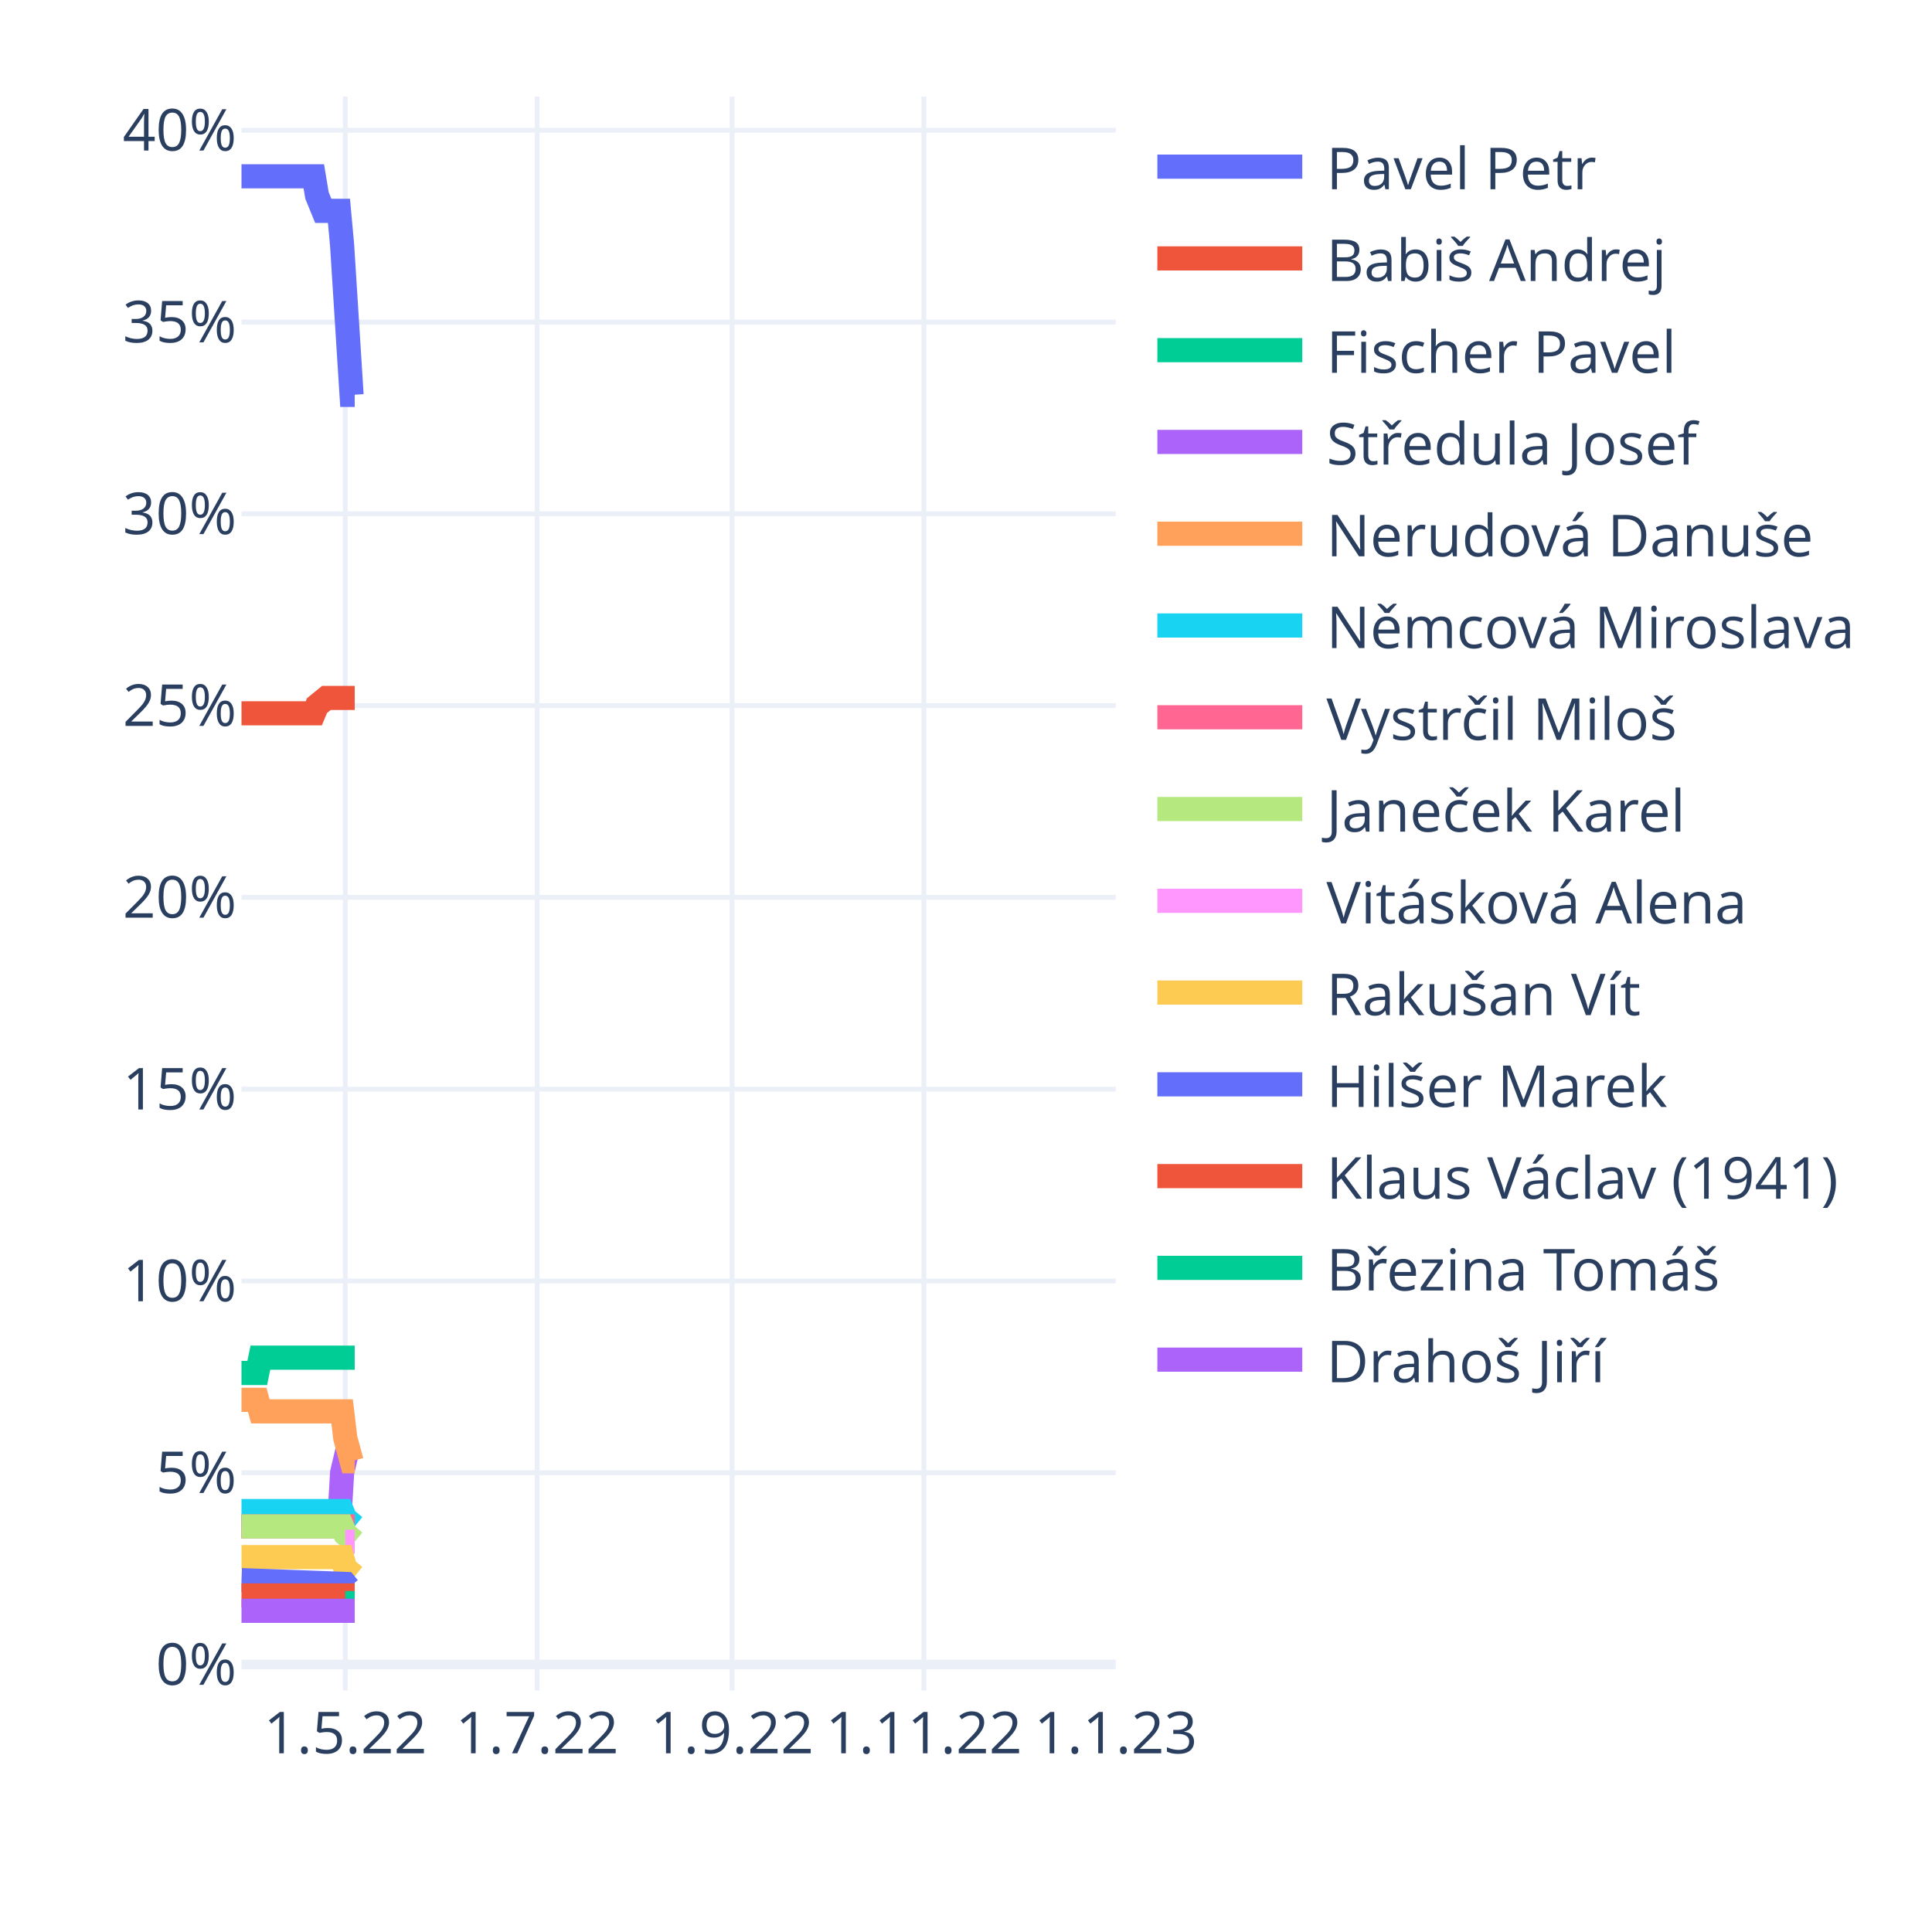
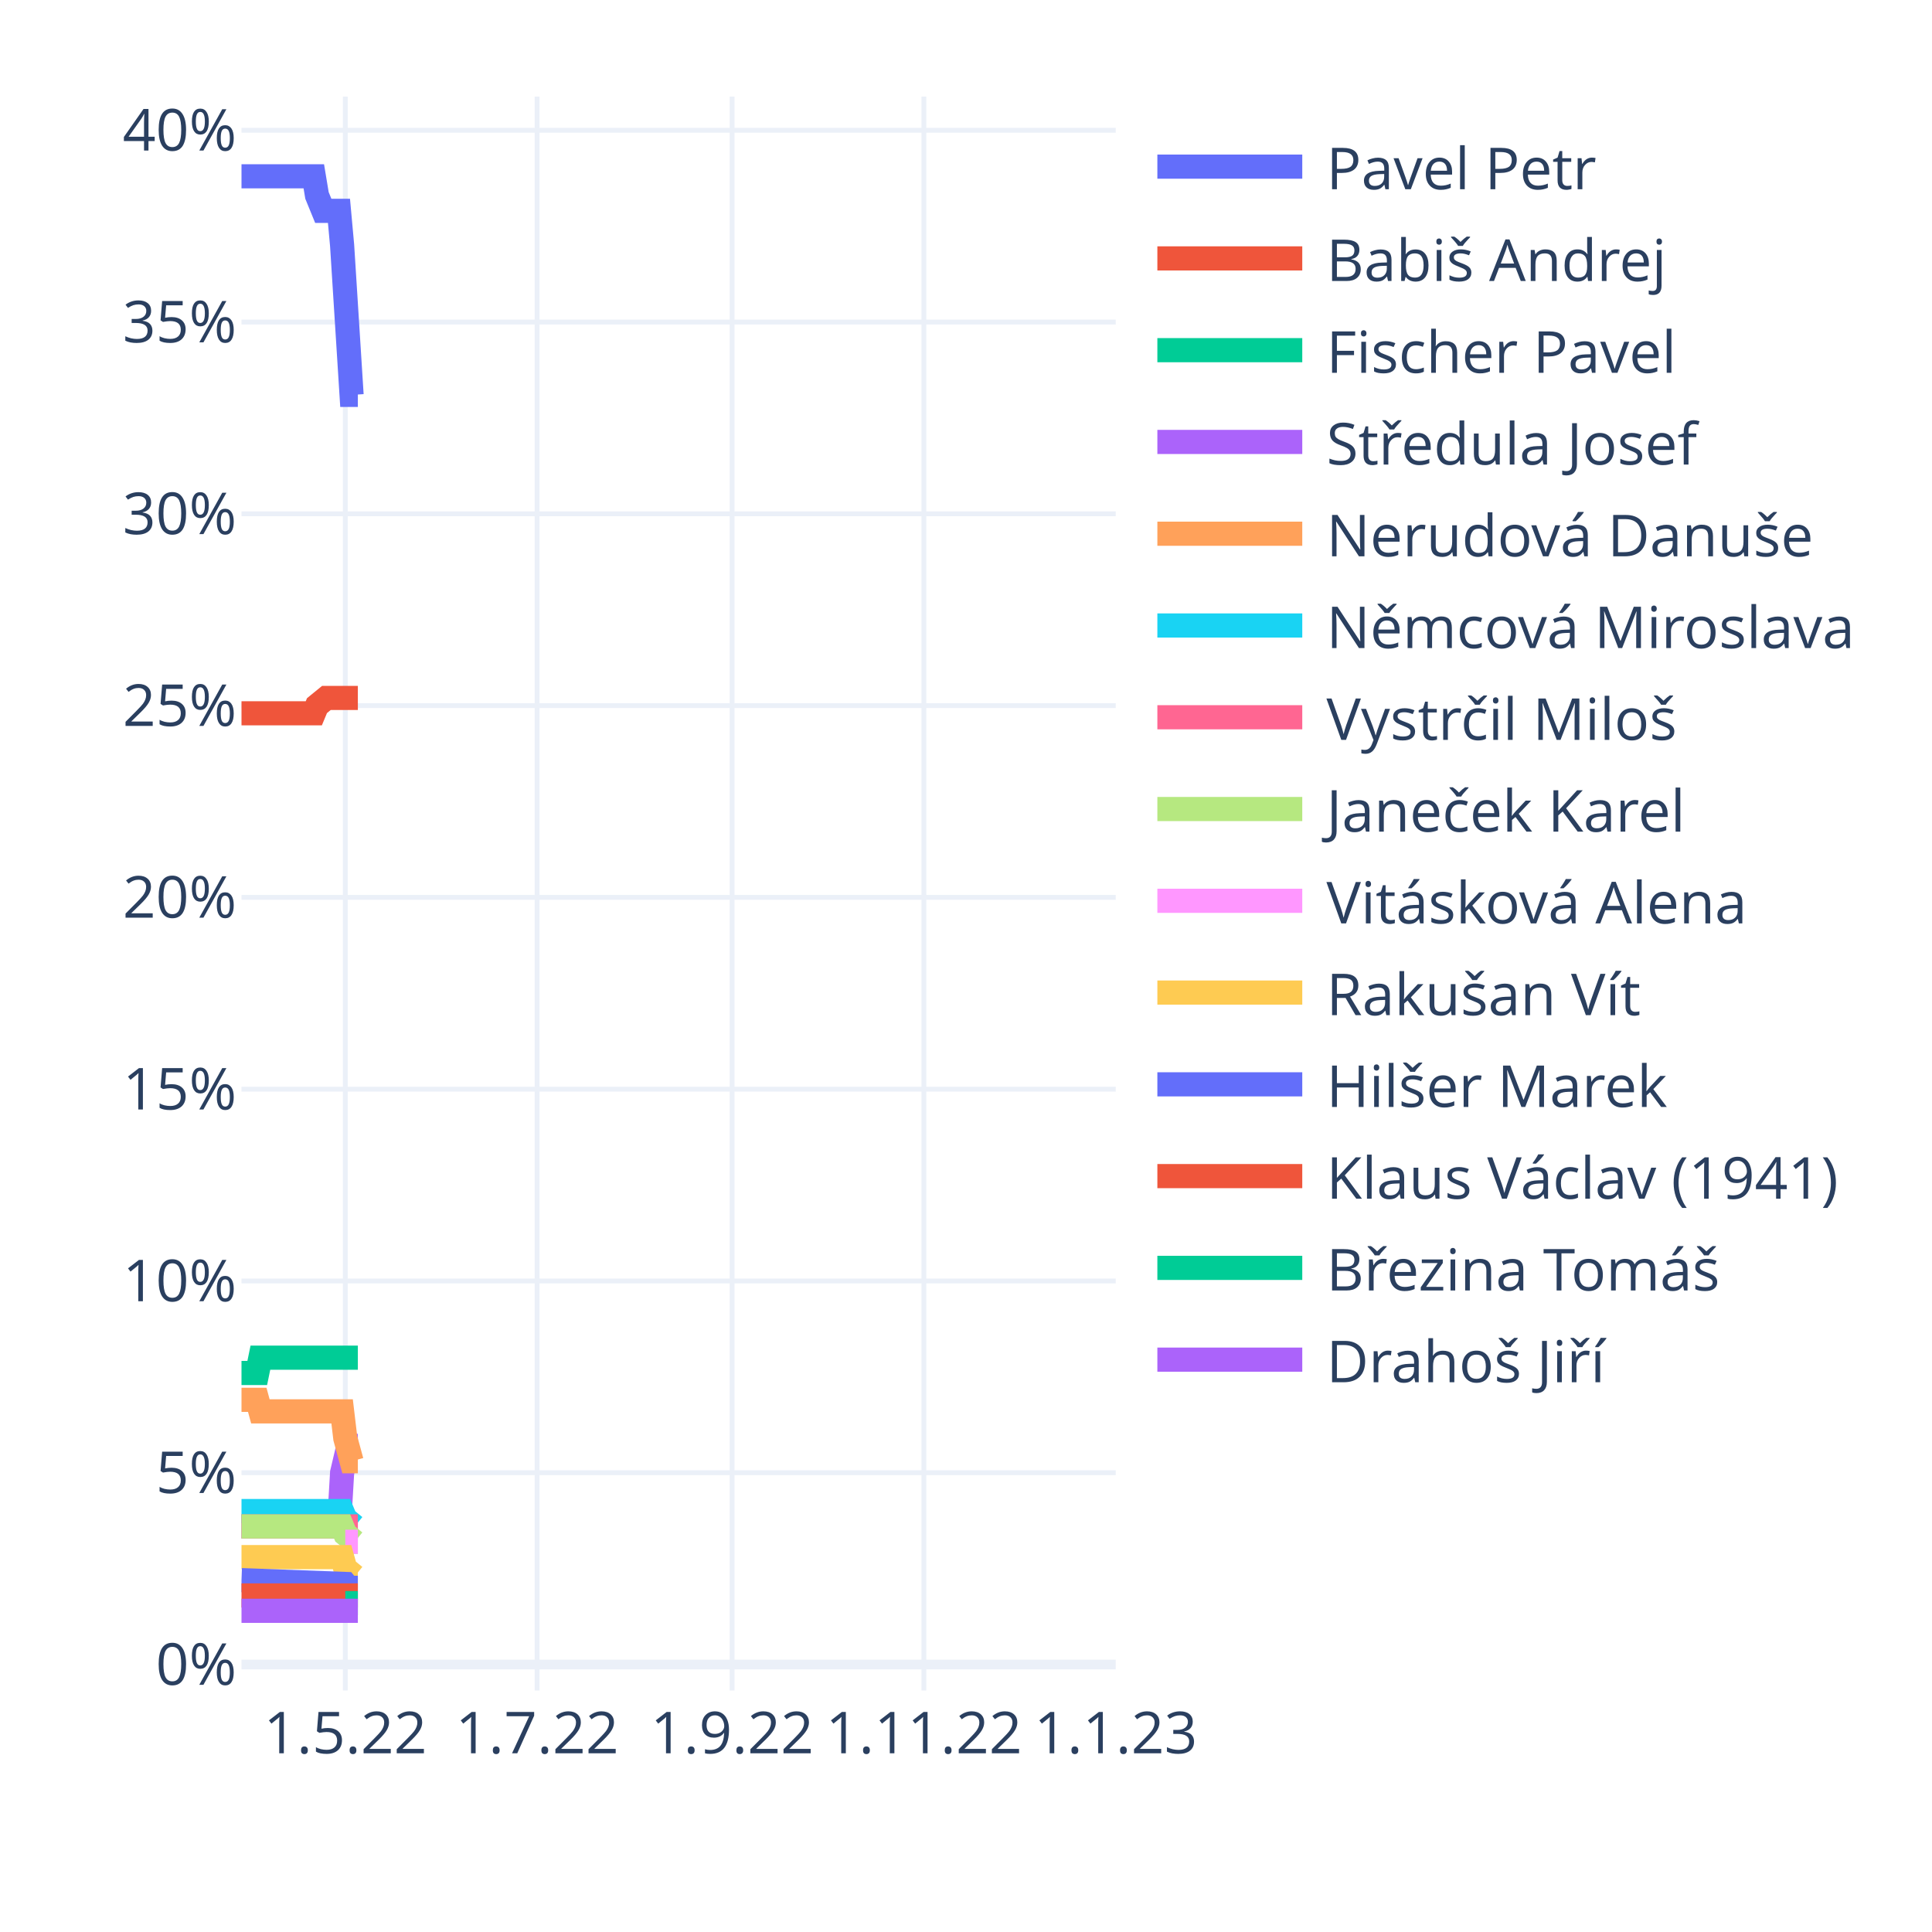
<svg xmlns="http://www.w3.org/2000/svg" class="main-svg" width="400" height="400" style="" viewBox="0 0 400 400">
  <rect x="0" y="0" width="400" height="400" style="fill: rgb(255, 255, 255); fill-opacity: 1;" />
-   <defs id="defs-674926">
+   <defs id="defs-ea8848">
    <g class="clips">
-       <clipPath id="clip674926xyplot" class="plotclip">
+       <clipPath id="clipea8848xyplot" class="plotclip">
        <rect width="181" height="330" />
      </clipPath>
-       <clipPath class="axesclip" id="clip674926x">
+       <clipPath class="axesclip" id="clipea8848x">
        <rect x="50" y="0" width="181" height="400" />
      </clipPath>
-       <clipPath class="axesclip" id="clip674926y">
+       <clipPath class="axesclip" id="clipea8848y">
        <rect x="0" y="20" width="400" height="330" />
      </clipPath>
-       <clipPath class="axesclip" id="clip674926xy">
+       <clipPath class="axesclip" id="clipea8848xy">
        <rect x="50" y="20" width="181" height="330" />
      </clipPath>
    </g>
    <g class="gradients" />
    <g class="patterns" />
  </defs>
  <g class="bglayer" />
  <g class="layer-below">
    <g class="imagelayer" />
    <g class="shapelayer" />
  </g>
  <g class="cartesianlayer">
    <g class="subplot xy">
      <g class="layer-subplot">
        <g class="shapelayer" />
        <g class="imagelayer" />
      </g>
      <g class="gridlayer">
        <g class="x">
          <path class="xgrid crisp" transform="translate(71.49,0)" d="M0,20v330" style="stroke: rgb(235, 240, 248); stroke-opacity: 1; stroke-width: 1px;" />
          <path class="xgrid crisp" transform="translate(111.2,0)" d="M0,20v330" style="stroke: rgb(235, 240, 248); stroke-opacity: 1; stroke-width: 1px;" />
          <path class="xgrid crisp" transform="translate(151.57,0)" d="M0,20v330" style="stroke: rgb(235, 240, 248); stroke-opacity: 1; stroke-width: 1px;" />
          <path class="xgrid crisp" transform="translate(191.28,0)" d="M0,20v330" style="stroke: rgb(235, 240, 248); stroke-opacity: 1; stroke-width: 1px;" />
        </g>
        <g class="y">
          <path class="ygrid crisp" transform="translate(0,304.91)" d="M50,0h181" style="stroke: rgb(235, 240, 248); stroke-opacity: 1; stroke-width: 1px;" />
          <path class="ygrid crisp" transform="translate(0,265.21)" d="M50,0h181" style="stroke: rgb(235, 240, 248); stroke-opacity: 1; stroke-width: 1px;" />
          <path class="ygrid crisp" transform="translate(0,225.5)" d="M50,0h181" style="stroke: rgb(235, 240, 248); stroke-opacity: 1; stroke-width: 1px;" />
          <path class="ygrid crisp" transform="translate(0,185.79)" d="M50,0h181" style="stroke: rgb(235, 240, 248); stroke-opacity: 1; stroke-width: 1px;" />
          <path class="ygrid crisp" transform="translate(0,146.09)" d="M50,0h181" style="stroke: rgb(235, 240, 248); stroke-opacity: 1; stroke-width: 1px;" />
          <path class="ygrid crisp" transform="translate(0,106.38)" d="M50,0h181" style="stroke: rgb(235, 240, 248); stroke-opacity: 1; stroke-width: 1px;" />
          <path class="ygrid crisp" transform="translate(0,66.68)" d="M50,0h181" style="stroke: rgb(235, 240, 248); stroke-opacity: 1; stroke-width: 1px;" />
          <path class="ygrid crisp" transform="translate(0,26.97)" d="M50,0h181" style="stroke: rgb(235, 240, 248); stroke-opacity: 1; stroke-width: 1px;" />
        </g>
      </g>
      <g class="zerolinelayer">
        <path class="yzl zl crisp" transform="translate(0,344.62)" d="M50,0h181" style="stroke: rgb(235, 240, 248); stroke-opacity: 1; stroke-width: 2px;" />
      </g>
      <path class="xlines-below" />
      <path class="ylines-below" />
      <g class="overlines-below" />
      <g class="xaxislayer-below" />
      <g class="yaxislayer-below" />
      <g class="overaxes-below" />
-       <g class="plot" transform="translate(50,20)" clip-path="url(#clip674926xyplot)">
+       <g class="plot" transform="translate(50,20)" clip-path="url(#clipea8848xyplot)">
        <g class="scatterlayer mlayer">
-           <g class="trace scatter traceb549bb" style="stroke-miterlimit: 2; opacity: 1;">
-             <g class="fills" />
-             <g class="errorbars" />
-             <g class="lines">
-               <path class="js-line" d="M0,16.5L14.97,16.5L15.63,20.47L16.93,23.65L17.58,23.65L20.18,23.65L20.83,30.79L22.79,61.76L23.44,61.76" style="vector-effect: non-scaling-stroke; fill: none; stroke: rgb(99, 110, 250); stroke-opacity: 1; stroke-width: 5px; opacity: 1;" />
-             </g>
-             <g class="points" />
-             <g class="text" />
-           </g>
-           <g class="trace scatter trace351a8c" style="stroke-miterlimit: 2; opacity: 1;">
-             <g class="fills" />
-             <g class="errorbars" />
-             <g class="lines">
-               <path class="js-line" d="M0,127.68L14.97,127.68L15.63,126.09L17.58,124.5L18.23,124.5L23.44,124.5" style="vector-effect: non-scaling-stroke; fill: none; stroke: rgb(239, 85, 59); stroke-opacity: 1; stroke-width: 5px; opacity: 1;" />
-             </g>
-             <g class="points" />
-             <g class="text" />
-           </g>
-           <g class="trace scatter traceaf18c5" style="stroke-miterlimit: 2; opacity: 1;">
-             <g class="fills" />
-             <g class="errorbars" />
-             <g class="lines">
-               <path class="js-line" d="M0,264.26L3.26,264.26L3.91,261.09L23.44,261.09" style="vector-effect: non-scaling-stroke; fill: none; stroke: rgb(0, 204, 150); stroke-opacity: 1; stroke-width: 5px; opacity: 1;" />
-             </g>
-             <g class="points" />
-             <g class="text" />
-           </g>
-           <g class="trace scatter trace8b1c81" style="stroke-miterlimit: 2; opacity: 1;">
-             <g class="fills" />
-             <g class="errorbars" />
-             <g class="lines">
-               <path class="js-line" d="M0,296.03L20.18,296.03L20.83,284.91L22.14,279.35L22.79,279.35L23.44,279.35" style="vector-effect: non-scaling-stroke; fill: none; stroke: rgb(171, 99, 250); stroke-opacity: 1; stroke-width: 5px; opacity: 1;" />
-             </g>
-             <g class="points" />
-             <g class="text" />
-           </g>
-           <g class="trace scatter trace2d35de" style="stroke-miterlimit: 2; opacity: 1;">
-             <g class="fills" />
-             <g class="errorbars" />
-             <g class="lines">
-               <path class="js-line" d="M0,269.82L3.26,269.82L3.91,272.21L20.83,272.21L21.49,277.76L22.79,282.53L23.44,282.53" style="vector-effect: non-scaling-stroke; fill: none; stroke: rgb(255, 161, 90); stroke-opacity: 1; stroke-width: 5px; opacity: 1;" />
-             </g>
-             <g class="points" />
-             <g class="text" />
-           </g>
-           <g class="trace scatter trace916f6f" style="stroke-miterlimit: 2; opacity: 1;">
-             <g class="fills" />
-             <g class="errorbars" />
-             <g class="lines">
-               <path class="js-line" d="M0,292.85L20.83,292.85L21.49,294.44L23.44,296.03" style="vector-effect: non-scaling-stroke; fill: none; stroke: rgb(25, 211, 243); stroke-opacity: 1; stroke-width: 5px; opacity: 1;" />
-             </g>
-             <g class="points" />
-             <g class="text" />
-           </g>
-           <g class="trace scatter trace21e9fe" style="stroke-miterlimit: 2; opacity: 1;">
-             <g class="fills" />
-             <g class="errorbars" />
-             <g class="lines">
-               <path class="js-line" d="M0,296.03L23.44,296.03" style="vector-effect: non-scaling-stroke; fill: none; stroke: rgb(255, 102, 146); stroke-opacity: 1; stroke-width: 5px; opacity: 1;" />
-             </g>
-             <g class="points" />
-             <g class="text" />
-           </g>
-           <g class="trace scatter trace592ece" style="stroke-miterlimit: 2; opacity: 1;">
-             <g class="fills" />
-             <g class="errorbars" />
-             <g class="lines">
-               <path class="js-line" d="M0,296.03L20.83,296.03L21.49,297.62L23.44,299.21" style="vector-effect: non-scaling-stroke; fill: none; stroke: rgb(182, 232, 128); stroke-opacity: 1; stroke-width: 5px; opacity: 1;" />
-             </g>
-             <g class="points" />
-             <g class="text" />
-           </g>
-           <g class="trace scatter trace26bd23" style="stroke-miterlimit: 2; opacity: 1;">
-             <g class="fills" />
-             <g class="errorbars" />
-             <g class="lines">
-               <path class="js-line" d="M21.49,299.21L23.44,299.21" style="vector-effect: non-scaling-stroke; fill: none; stroke: rgb(255, 151, 255); stroke-opacity: 1; stroke-width: 5px; opacity: 1;" />
-             </g>
-             <g class="points" />
-             <g class="text" />
-           </g>
-           <g class="trace scatter tracef2a47e" style="stroke-miterlimit: 2; opacity: 1;">
-             <g class="fills" />
-             <g class="errorbars" />
-             <g class="lines">
-               <path class="js-line" d="M0,302.38L20.83,302.38L21.49,304.76L23.44,306.35" style="vector-effect: non-scaling-stroke; fill: none; stroke: rgb(254, 203, 82); stroke-opacity: 1; stroke-width: 5px; opacity: 1;" />
-             </g>
-             <g class="points" />
-             <g class="text" />
-           </g>
-           <g class="trace scatter trace4b55e2" style="stroke-miterlimit: 2; opacity: 1;">
-             <g class="fills" />
-             <g class="errorbars" />
-             <g class="lines">
-               <path class="js-line" d="M0,307.15L21.49,307.94L22.14,308.74L23.44,308.74" style="vector-effect: non-scaling-stroke; fill: none; stroke: rgb(99, 110, 250); stroke-opacity: 1; stroke-width: 5px; opacity: 1;" />
-             </g>
-             <g class="points" />
-             <g class="text" />
-           </g>
-           <g class="trace scatter tracec84f88" style="stroke-miterlimit: 2; opacity: 1;">
-             <g class="fills" />
-             <g class="errorbars" />
-             <g class="lines">
-               <path class="js-line" d="M0,310.32L23.44,310.32" style="vector-effect: non-scaling-stroke; fill: none; stroke: rgb(239, 85, 59); stroke-opacity: 1; stroke-width: 5px; opacity: 1;" />
-             </g>
-             <g class="points" />
-             <g class="text" />
-           </g>
-           <g class="trace scatter trace05438e" style="stroke-miterlimit: 2; opacity: 1;">
-             <g class="fills" />
-             <g class="errorbars" />
-             <g class="lines">
-               <path class="js-line" d="M21.49,311.91L23.44,311.91" style="vector-effect: non-scaling-stroke; fill: none; stroke: rgb(0, 204, 150); stroke-opacity: 1; stroke-width: 5px; opacity: 1;" />
-             </g>
-             <g class="points" />
-             <g class="text" />
-           </g>
-           <g class="trace scatter trace916093" style="stroke-miterlimit: 2; opacity: 1;">
-             <g class="fills" />
-             <g class="errorbars" />
-             <g class="lines">
-               <path class="js-line" d="M0,313.5L23.44,313.5" style="vector-effect: non-scaling-stroke; fill: none; stroke: rgb(171, 99, 250); stroke-opacity: 1; stroke-width: 5px; opacity: 1;" />
+           <g class="trace scatter traced2eb88" style="stroke-miterlimit: 2; opacity: 1;">
+             <g class="fills" />
+             <g class="errorbars" />
+             <g class="lines">
+               <path class="js-line" d="M0,16.5L14.97,16.5L15.63,20.47L16.93,23.65L17.58,23.65L20.18,23.65L20.83,30.79L22.79,61.76L23.44,61.76L24.09,61.76" style="vector-effect: non-scaling-stroke; fill: none; stroke: rgb(99, 110, 250); stroke-opacity: 1; stroke-width: 5px; opacity: 1;" />
+             </g>
+             <g class="points" />
+             <g class="text" />
+           </g>
+           <g class="trace scatter trace73d0dd" style="stroke-miterlimit: 2; opacity: 1;">
+             <g class="fills" />
+             <g class="errorbars" />
+             <g class="lines">
+               <path class="js-line" d="M0,127.68L14.97,127.68L15.63,126.09L17.58,124.5L18.23,124.5L24.09,124.5" style="vector-effect: non-scaling-stroke; fill: none; stroke: rgb(239, 85, 59); stroke-opacity: 1; stroke-width: 5px; opacity: 1;" />
+             </g>
+             <g class="points" />
+             <g class="text" />
+           </g>
+           <g class="trace scatter trace335354" style="stroke-miterlimit: 2; opacity: 1;">
+             <g class="fills" />
+             <g class="errorbars" />
+             <g class="lines">
+               <path class="js-line" d="M0,264.26L3.26,264.26L3.91,261.09L24.09,261.09" style="vector-effect: non-scaling-stroke; fill: none; stroke: rgb(0, 204, 150); stroke-opacity: 1; stroke-width: 5px; opacity: 1;" />
+             </g>
+             <g class="points" />
+             <g class="text" />
+           </g>
+           <g class="trace scatter trace56393b" style="stroke-miterlimit: 2; opacity: 1;">
+             <g class="fills" />
+             <g class="errorbars" />
+             <g class="lines">
+               <path class="js-line" d="M0,296.03L20.18,296.03L20.83,284.91L22.14,279.35L22.79,279.35L24.09,279.35" style="vector-effect: non-scaling-stroke; fill: none; stroke: rgb(171, 99, 250); stroke-opacity: 1; stroke-width: 5px; opacity: 1;" />
+             </g>
+             <g class="points" />
+             <g class="text" />
+           </g>
+           <g class="trace scatter traced08907" style="stroke-miterlimit: 2; opacity: 1;">
+             <g class="fills" />
+             <g class="errorbars" />
+             <g class="lines">
+               <path class="js-line" d="M0,269.82L3.26,269.82L3.91,272.21L20.83,272.21L21.49,277.76L22.79,282.53L23.44,282.53L24.09,282.53" style="vector-effect: non-scaling-stroke; fill: none; stroke: rgb(255, 161, 90); stroke-opacity: 1; stroke-width: 5px; opacity: 1;" />
+             </g>
+             <g class="points" />
+             <g class="text" />
+           </g>
+           <g class="trace scatter trace334268" style="stroke-miterlimit: 2; opacity: 1;">
+             <g class="fills" />
+             <g class="errorbars" />
+             <g class="lines">
+               <path class="js-line" d="M0,292.85L20.83,292.85L21.49,294.44L23.44,296.03L24.09,296.03" style="vector-effect: non-scaling-stroke; fill: none; stroke: rgb(25, 211, 243); stroke-opacity: 1; stroke-width: 5px; opacity: 1;" />
+             </g>
+             <g class="points" />
+             <g class="text" />
+           </g>
+           <g class="trace scatter trace5d14c4" style="stroke-miterlimit: 2; opacity: 1;">
+             <g class="fills" />
+             <g class="errorbars" />
+             <g class="lines">
+               <path class="js-line" d="M0,296.03L24.09,296.03" style="vector-effect: non-scaling-stroke; fill: none; stroke: rgb(255, 102, 146); stroke-opacity: 1; stroke-width: 5px; opacity: 1;" />
+             </g>
+             <g class="points" />
+             <g class="text" />
+           </g>
+           <g class="trace scatter tracee33f15" style="stroke-miterlimit: 2; opacity: 1;">
+             <g class="fills" />
+             <g class="errorbars" />
+             <g class="lines">
+               <path class="js-line" d="M0,296.03L20.83,296.03L21.49,297.62L23.44,299.21L24.09,299.21" style="vector-effect: non-scaling-stroke; fill: none; stroke: rgb(182, 232, 128); stroke-opacity: 1; stroke-width: 5px; opacity: 1;" />
+             </g>
+             <g class="points" />
+             <g class="text" />
+           </g>
+           <g class="trace scatter trace2f2ebd" style="stroke-miterlimit: 2; opacity: 1;">
+             <g class="fills" />
+             <g class="errorbars" />
+             <g class="lines">
+               <path class="js-line" d="M21.49,299.21L24.09,299.21" style="vector-effect: non-scaling-stroke; fill: none; stroke: rgb(255, 151, 255); stroke-opacity: 1; stroke-width: 5px; opacity: 1;" />
+             </g>
+             <g class="points" />
+             <g class="text" />
+           </g>
+           <g class="trace scatter tracea686e4" style="stroke-miterlimit: 2; opacity: 1;">
+             <g class="fills" />
+             <g class="errorbars" />
+             <g class="lines">
+               <path class="js-line" d="M0,302.38L20.83,302.38L21.49,304.76L23.44,306.35L24.09,306.35" style="vector-effect: non-scaling-stroke; fill: none; stroke: rgb(254, 203, 82); stroke-opacity: 1; stroke-width: 5px; opacity: 1;" />
+             </g>
+             <g class="points" />
+             <g class="text" />
+           </g>
+           <g class="trace scatter trace63b9bd" style="stroke-miterlimit: 2; opacity: 1;">
+             <g class="fills" />
+             <g class="errorbars" />
+             <g class="lines">
+               <path class="js-line" d="M0,307.15L21.49,307.94L22.14,308.74L24.09,308.74" style="vector-effect: non-scaling-stroke; fill: none; stroke: rgb(99, 110, 250); stroke-opacity: 1; stroke-width: 5px; opacity: 1;" />
+             </g>
+             <g class="points" />
+             <g class="text" />
+           </g>
+           <g class="trace scatter trace929873" style="stroke-miterlimit: 2; opacity: 1;">
+             <g class="fills" />
+             <g class="errorbars" />
+             <g class="lines">
+               <path class="js-line" d="M0,310.32L24.09,310.32" style="vector-effect: non-scaling-stroke; fill: none; stroke: rgb(239, 85, 59); stroke-opacity: 1; stroke-width: 5px; opacity: 1;" />
+             </g>
+             <g class="points" />
+             <g class="text" />
+           </g>
+           <g class="trace scatter trace14a6e3" style="stroke-miterlimit: 2; opacity: 1;">
+             <g class="fills" />
+             <g class="errorbars" />
+             <g class="lines">
+               <path class="js-line" d="M21.49,311.91L24.09,311.91" style="vector-effect: non-scaling-stroke; fill: none; stroke: rgb(0, 204, 150); stroke-opacity: 1; stroke-width: 5px; opacity: 1;" />
+             </g>
+             <g class="points" />
+             <g class="text" />
+           </g>
+           <g class="trace scatter tracec5eee5" style="stroke-miterlimit: 2; opacity: 1;">
+             <g class="fills" />
+             <g class="errorbars" />
+             <g class="lines">
+               <path class="js-line" d="M0,313.5L24.09,313.5" style="vector-effect: non-scaling-stroke; fill: none; stroke: rgb(171, 99, 250); stroke-opacity: 1; stroke-width: 5px; opacity: 1;" />
            </g>
            <g class="points" />
            <g class="text" />
          </g>
        </g>
      </g>
      <g class="overplot" />
      <path class="xlines-above crisp" d="M0,0" style="fill: none;" />
      <path class="ylines-above crisp" d="M0,0" style="fill: none;" />
      <g class="overlines-above" />
      <g class="xaxislayer-above">
        <g class="xtick">
          <text text-anchor="middle" x="0" y="363" transform="translate(71.49,0)" style="font-family: 'Open Sans', verdana, arial, sans-serif; font-size: 12px; fill: rgb(42, 63, 95); fill-opacity: 1; white-space: pre; opacity: 1;">1.5.22</text>
        </g>
        <g class="xtick">
          <text text-anchor="middle" x="0" y="363" style="font-family: 'Open Sans', verdana, arial, sans-serif; font-size: 12px; fill: rgb(42, 63, 95); fill-opacity: 1; white-space: pre; opacity: 1;" transform="translate(111.2,0)">1.7.22</text>
        </g>
        <g class="xtick">
          <text text-anchor="middle" x="0" y="363" style="font-family: 'Open Sans', verdana, arial, sans-serif; font-size: 12px; fill: rgb(42, 63, 95); fill-opacity: 1; white-space: pre; opacity: 1;" transform="translate(151.57,0)">1.9.22</text>
        </g>
        <g class="xtick">
          <text text-anchor="middle" x="0" y="363" style="font-family: 'Open Sans', verdana, arial, sans-serif; font-size: 12px; fill: rgb(42, 63, 95); fill-opacity: 1; white-space: pre; opacity: 1;" transform="translate(191.28,0)">1.11.22</text>
        </g>
        <g class="xtick">
          <text text-anchor="middle" x="0" y="363" style="font-family: 'Open Sans', verdana, arial, sans-serif; font-size: 12px; fill: rgb(42, 63, 95); fill-opacity: 1; white-space: pre; opacity: 1;" transform="translate(231,0)">1.1.23</text>
        </g>
      </g>
      <g class="yaxislayer-above">
        <g class="ytick">
          <text text-anchor="end" x="49" y="4.2" transform="translate(0,344.62)" style="font-family: 'Open Sans', verdana, arial, sans-serif; font-size: 12px; fill: rgb(42, 63, 95); fill-opacity: 1; white-space: pre; opacity: 1;">0%</text>
        </g>
        <g class="ytick">
          <text text-anchor="end" x="49" y="4.2" style="font-family: 'Open Sans', verdana, arial, sans-serif; font-size: 12px; fill: rgb(42, 63, 95); fill-opacity: 1; white-space: pre; opacity: 1;" transform="translate(0,304.91)">5%</text>
        </g>
        <g class="ytick">
          <text text-anchor="end" x="49" y="4.2" style="font-family: 'Open Sans', verdana, arial, sans-serif; font-size: 12px; fill: rgb(42, 63, 95); fill-opacity: 1; white-space: pre; opacity: 1;" transform="translate(0,265.21)">10%</text>
        </g>
        <g class="ytick">
          <text text-anchor="end" x="49" y="4.2" style="font-family: 'Open Sans', verdana, arial, sans-serif; font-size: 12px; fill: rgb(42, 63, 95); fill-opacity: 1; white-space: pre; opacity: 1;" transform="translate(0,225.5)">15%</text>
        </g>
        <g class="ytick">
          <text text-anchor="end" x="49" y="4.2" style="font-family: 'Open Sans', verdana, arial, sans-serif; font-size: 12px; fill: rgb(42, 63, 95); fill-opacity: 1; white-space: pre; opacity: 1;" transform="translate(0,185.79)">20%</text>
        </g>
        <g class="ytick">
          <text text-anchor="end" x="49" y="4.2" style="font-family: 'Open Sans', verdana, arial, sans-serif; font-size: 12px; fill: rgb(42, 63, 95); fill-opacity: 1; white-space: pre; opacity: 1;" transform="translate(0,146.09)">25%</text>
        </g>
        <g class="ytick">
          <text text-anchor="end" x="49" y="4.2" style="font-family: 'Open Sans', verdana, arial, sans-serif; font-size: 12px; fill: rgb(42, 63, 95); fill-opacity: 1; white-space: pre; opacity: 1;" transform="translate(0,106.38)">30%</text>
        </g>
        <g class="ytick">
          <text text-anchor="end" x="49" y="4.2" style="font-family: 'Open Sans', verdana, arial, sans-serif; font-size: 12px; fill: rgb(42, 63, 95); fill-opacity: 1; white-space: pre; opacity: 1;" transform="translate(0,66.68)">35%</text>
        </g>
        <g class="ytick">
          <text text-anchor="end" x="49" y="4.2" style="font-family: 'Open Sans', verdana, arial, sans-serif; font-size: 12px; fill: rgb(42, 63, 95); fill-opacity: 1; white-space: pre; opacity: 1;" transform="translate(0,26.97)">40%</text>
        </g>
      </g>
      <g class="overaxes-above" />
    </g>
  </g>
  <g class="polarlayer" />
  <g class="smithlayer" />
  <g class="ternarylayer" />
  <g class="geolayer" />
  <g class="funnelarealayer" />
  <g class="pielayer" />
  <g class="iciclelayer" />
  <g class="treemaplayer" />
  <g class="sunburstlayer" />
  <g class="glimages" />
-   <defs id="topdefs-674926">
+   <defs id="topdefs-ea8848">
    <g class="clips" />
-     <clipPath id="legend674926">
+     <clipPath id="legendea8848">
      <rect width="153" height="276" x="0" y="0" />
    </clipPath>
  </defs>
  <g class="layer-above">
    <g class="imagelayer" />
    <g class="shapelayer" />
  </g>
  <g class="infolayer">
    <g class="legend" pointer-events="all" transform="translate(234.62,20)">
      <rect class="bg" shape-rendering="crispEdges" width="153" height="276" x="0" y="0" style="stroke: rgb(68, 68, 68); stroke-opacity: 1; fill: rgb(255, 255, 255); fill-opacity: 1; stroke-width: 0px;" />
-       <g class="scrollbox" transform="" clip-path="url(#legend674926)">
+       <g class="scrollbox" transform="" clip-path="url(#legendea8848)">
        <g class="groups">
          <g class="traces" transform="translate(0,14.5)" style="opacity: 1;">
            <text class="legendtext" text-anchor="start" x="40" y="4.68" style="font-family: 'Open Sans', verdana, arial, sans-serif; font-size: 12px; fill: rgb(42, 63, 95); fill-opacity: 1; white-space: pre;">Pavel Petr</text>
            <g class="layers" style="opacity: 1;">
              <g class="legendfill" />
              <g class="legendlines">
                <path class="js-line" d="M5,0h30" style="fill: none; stroke: rgb(99, 110, 250); stroke-opacity: 1; stroke-width: 5px;" />
              </g>
              <g class="legendsymbols">
                <g class="legendpoints" />
              </g>
            </g>
            <rect class="legendtoggle" x="0" y="-9.5" width="147.406" height="19" style="fill: rgb(0, 0, 0); fill-opacity: 0;" />
          </g>
          <g class="traces" transform="translate(0,33.5)" style="opacity: 1;">
            <text class="legendtext" text-anchor="start" x="40" y="4.68" style="font-family: 'Open Sans', verdana, arial, sans-serif; font-size: 12px; fill: rgb(42, 63, 95); fill-opacity: 1; white-space: pre;">Babiš Andrej</text>
            <g class="layers" style="opacity: 1;">
              <g class="legendfill" />
              <g class="legendlines">
                <path class="js-line" d="M5,0h30" style="fill: none; stroke: rgb(239, 85, 59); stroke-opacity: 1; stroke-width: 5px;" />
              </g>
              <g class="legendsymbols">
                <g class="legendpoints" />
              </g>
            </g>
            <rect class="legendtoggle" x="0" y="-9.5" width="147.406" height="19" style="fill: rgb(0, 0, 0); fill-opacity: 0;" />
          </g>
          <g class="traces" transform="translate(0,52.5)" style="opacity: 1;">
            <text class="legendtext" text-anchor="start" x="40" y="4.68" style="font-family: 'Open Sans', verdana, arial, sans-serif; font-size: 12px; fill: rgb(42, 63, 95); fill-opacity: 1; white-space: pre;">Fischer Pavel</text>
            <g class="layers" style="opacity: 1;">
              <g class="legendfill" />
              <g class="legendlines">
                <path class="js-line" d="M5,0h30" style="fill: none; stroke: rgb(0, 204, 150); stroke-opacity: 1; stroke-width: 5px;" />
              </g>
              <g class="legendsymbols">
                <g class="legendpoints" />
              </g>
            </g>
            <rect class="legendtoggle" x="0" y="-9.5" width="147.406" height="19" style="fill: rgb(0, 0, 0); fill-opacity: 0;" />
          </g>
          <g class="traces" transform="translate(0,71.5)" style="opacity: 1;">
            <text class="legendtext" text-anchor="start" x="40" y="4.68" style="font-family: 'Open Sans', verdana, arial, sans-serif; font-size: 12px; fill: rgb(42, 63, 95); fill-opacity: 1; white-space: pre;">Středula Josef</text>
            <g class="layers" style="opacity: 1;">
              <g class="legendfill" />
              <g class="legendlines">
                <path class="js-line" d="M5,0h30" style="fill: none; stroke: rgb(171, 99, 250); stroke-opacity: 1; stroke-width: 5px;" />
              </g>
              <g class="legendsymbols">
                <g class="legendpoints" />
              </g>
            </g>
            <rect class="legendtoggle" x="0" y="-9.5" width="147.406" height="19" style="fill: rgb(0, 0, 0); fill-opacity: 0;" />
          </g>
          <g class="traces" transform="translate(0,90.5)" style="opacity: 1;">
            <text class="legendtext" text-anchor="start" x="40" y="4.68" style="font-family: 'Open Sans', verdana, arial, sans-serif; font-size: 12px; fill: rgb(42, 63, 95); fill-opacity: 1; white-space: pre;">Nerudová Danuše</text>
            <g class="layers" style="opacity: 1;">
              <g class="legendfill" />
              <g class="legendlines">
                <path class="js-line" d="M5,0h30" style="fill: none; stroke: rgb(255, 161, 90); stroke-opacity: 1; stroke-width: 5px;" />
              </g>
              <g class="legendsymbols">
                <g class="legendpoints" />
              </g>
            </g>
            <rect class="legendtoggle" x="0" y="-9.5" width="147.406" height="19" style="fill: rgb(0, 0, 0); fill-opacity: 0;" />
          </g>
          <g class="traces" transform="translate(0,109.5)" style="opacity: 1;">
            <text class="legendtext" text-anchor="start" x="40" y="4.68" style="font-family: 'Open Sans', verdana, arial, sans-serif; font-size: 12px; fill: rgb(42, 63, 95); fill-opacity: 1; white-space: pre;">Němcová Miroslava</text>
            <g class="layers" style="opacity: 1;">
              <g class="legendfill" />
              <g class="legendlines">
                <path class="js-line" d="M5,0h30" style="fill: none; stroke: rgb(25, 211, 243); stroke-opacity: 1; stroke-width: 5px;" />
              </g>
              <g class="legendsymbols">
                <g class="legendpoints" />
              </g>
            </g>
            <rect class="legendtoggle" x="0" y="-9.5" width="147.406" height="19" style="fill: rgb(0, 0, 0); fill-opacity: 0;" />
          </g>
          <g class="traces" transform="translate(0,128.5)" style="opacity: 1;">
            <text class="legendtext" text-anchor="start" x="40" y="4.68" style="font-family: 'Open Sans', verdana, arial, sans-serif; font-size: 12px; fill: rgb(42, 63, 95); fill-opacity: 1; white-space: pre;">Vystrčil Miloš</text>
            <g class="layers" style="opacity: 1;">
              <g class="legendfill" />
              <g class="legendlines">
                <path class="js-line" d="M5,0h30" style="fill: none; stroke: rgb(255, 102, 146); stroke-opacity: 1; stroke-width: 5px;" />
              </g>
              <g class="legendsymbols">
                <g class="legendpoints" />
              </g>
            </g>
            <rect class="legendtoggle" x="0" y="-9.5" width="147.406" height="19" style="fill: rgb(0, 0, 0); fill-opacity: 0;" />
          </g>
          <g class="traces" transform="translate(0,147.5)" style="opacity: 1;">
            <text class="legendtext" text-anchor="start" x="40" y="4.68" style="font-family: 'Open Sans', verdana, arial, sans-serif; font-size: 12px; fill: rgb(42, 63, 95); fill-opacity: 1; white-space: pre;">Janeček Karel</text>
            <g class="layers" style="opacity: 1;">
              <g class="legendfill" />
              <g class="legendlines">
                <path class="js-line" d="M5,0h30" style="fill: none; stroke: rgb(182, 232, 128); stroke-opacity: 1; stroke-width: 5px;" />
              </g>
              <g class="legendsymbols">
                <g class="legendpoints" />
              </g>
            </g>
            <rect class="legendtoggle" x="0" y="-9.5" width="147.406" height="19" style="fill: rgb(0, 0, 0); fill-opacity: 0;" />
          </g>
          <g class="traces" transform="translate(0,166.5)" style="opacity: 1;">
            <text class="legendtext" text-anchor="start" x="40" y="4.68" style="font-family: 'Open Sans', verdana, arial, sans-serif; font-size: 12px; fill: rgb(42, 63, 95); fill-opacity: 1; white-space: pre;">Vitásková Alena</text>
            <g class="layers" style="opacity: 1;">
              <g class="legendfill" />
              <g class="legendlines">
                <path class="js-line" d="M5,0h30" style="fill: none; stroke: rgb(255, 151, 255); stroke-opacity: 1; stroke-width: 5px;" />
              </g>
              <g class="legendsymbols">
                <g class="legendpoints" />
              </g>
            </g>
            <rect class="legendtoggle" x="0" y="-9.5" width="147.406" height="19" style="fill: rgb(0, 0, 0); fill-opacity: 0;" />
          </g>
          <g class="traces" transform="translate(0,185.5)" style="opacity: 1;">
            <text class="legendtext" text-anchor="start" x="40" y="4.68" style="font-family: 'Open Sans', verdana, arial, sans-serif; font-size: 12px; fill: rgb(42, 63, 95); fill-opacity: 1; white-space: pre;">Rakušan Vít</text>
            <g class="layers" style="opacity: 1;">
              <g class="legendfill" />
              <g class="legendlines">
                <path class="js-line" d="M5,0h30" style="fill: none; stroke: rgb(254, 203, 82); stroke-opacity: 1; stroke-width: 5px;" />
              </g>
              <g class="legendsymbols">
                <g class="legendpoints" />
              </g>
            </g>
            <rect class="legendtoggle" x="0" y="-9.5" width="147.406" height="19" style="fill: rgb(0, 0, 0); fill-opacity: 0;" />
          </g>
          <g class="traces" transform="translate(0,204.5)" style="opacity: 1;">
            <text class="legendtext" text-anchor="start" x="40" y="4.68" style="font-family: 'Open Sans', verdana, arial, sans-serif; font-size: 12px; fill: rgb(42, 63, 95); fill-opacity: 1; white-space: pre;">Hilšer Marek</text>
            <g class="layers" style="opacity: 1;">
              <g class="legendfill" />
              <g class="legendlines">
                <path class="js-line" d="M5,0h30" style="fill: none; stroke: rgb(99, 110, 250); stroke-opacity: 1; stroke-width: 5px;" />
              </g>
              <g class="legendsymbols">
                <g class="legendpoints" />
              </g>
            </g>
            <rect class="legendtoggle" x="0" y="-9.5" width="147.406" height="19" style="fill: rgb(0, 0, 0); fill-opacity: 0;" />
          </g>
          <g class="traces" transform="translate(0,223.5)" style="opacity: 1;">
            <text class="legendtext" text-anchor="start" x="40" y="4.68" style="font-family: 'Open Sans', verdana, arial, sans-serif; font-size: 12px; fill: rgb(42, 63, 95); fill-opacity: 1; white-space: pre;">Klaus Václav (1941)</text>
            <g class="layers" style="opacity: 1;">
              <g class="legendfill" />
              <g class="legendlines">
                <path class="js-line" d="M5,0h30" style="fill: none; stroke: rgb(239, 85, 59); stroke-opacity: 1; stroke-width: 5px;" />
              </g>
              <g class="legendsymbols">
                <g class="legendpoints" />
              </g>
            </g>
            <rect class="legendtoggle" x="0" y="-9.5" width="147.406" height="19" style="fill: rgb(0, 0, 0); fill-opacity: 0;" />
          </g>
          <g class="traces" transform="translate(0,242.5)" style="opacity: 1;">
            <text class="legendtext" text-anchor="start" x="40" y="4.68" style="font-family: 'Open Sans', verdana, arial, sans-serif; font-size: 12px; fill: rgb(42, 63, 95); fill-opacity: 1; white-space: pre;">Březina Tomáš</text>
            <g class="layers" style="opacity: 1;">
              <g class="legendfill" />
              <g class="legendlines">
                <path class="js-line" d="M5,0h30" style="fill: none; stroke: rgb(0, 204, 150); stroke-opacity: 1; stroke-width: 5px;" />
              </g>
              <g class="legendsymbols">
                <g class="legendpoints" />
              </g>
            </g>
            <rect class="legendtoggle" x="0" y="-9.5" width="147.406" height="19" style="fill: rgb(0, 0, 0); fill-opacity: 0;" />
          </g>
          <g class="traces" transform="translate(0,261.5)" style="opacity: 1;">
            <text class="legendtext" text-anchor="start" x="40" y="4.68" style="font-family: 'Open Sans', verdana, arial, sans-serif; font-size: 12px; fill: rgb(42, 63, 95); fill-opacity: 1; white-space: pre;">Drahoš Jiří</text>
            <g class="layers" style="opacity: 1;">
              <g class="legendfill" />
              <g class="legendlines">
                <path class="js-line" d="M5,0h30" style="fill: none; stroke: rgb(171, 99, 250); stroke-opacity: 1; stroke-width: 5px;" />
              </g>
              <g class="legendsymbols">
                <g class="legendpoints" />
              </g>
            </g>
            <rect class="legendtoggle" x="0" y="-9.5" width="147.406" height="19" style="fill: rgb(0, 0, 0); fill-opacity: 0;" />
          </g>
        </g>
      </g>
      <rect class="scrollbar" rx="20" ry="3" width="0" height="0" x="0" y="0" style="fill: rgb(128, 139, 164); fill-opacity: 1;" />
    </g>
    <g class="g-gtitle" />
    <g class="g-xtitle" />
    <g class="g-ytitle" />
  </g>
</svg>
